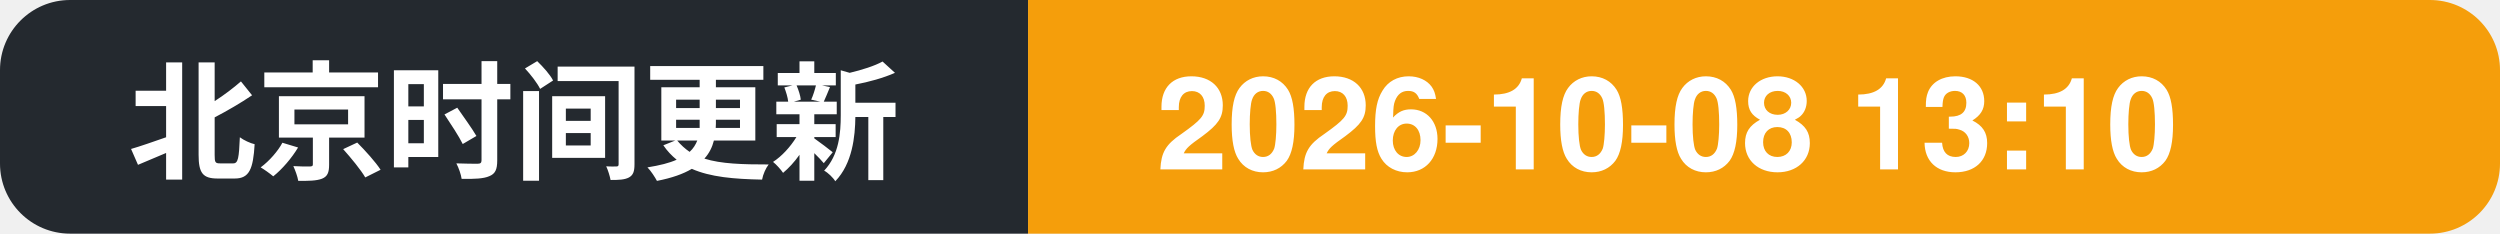
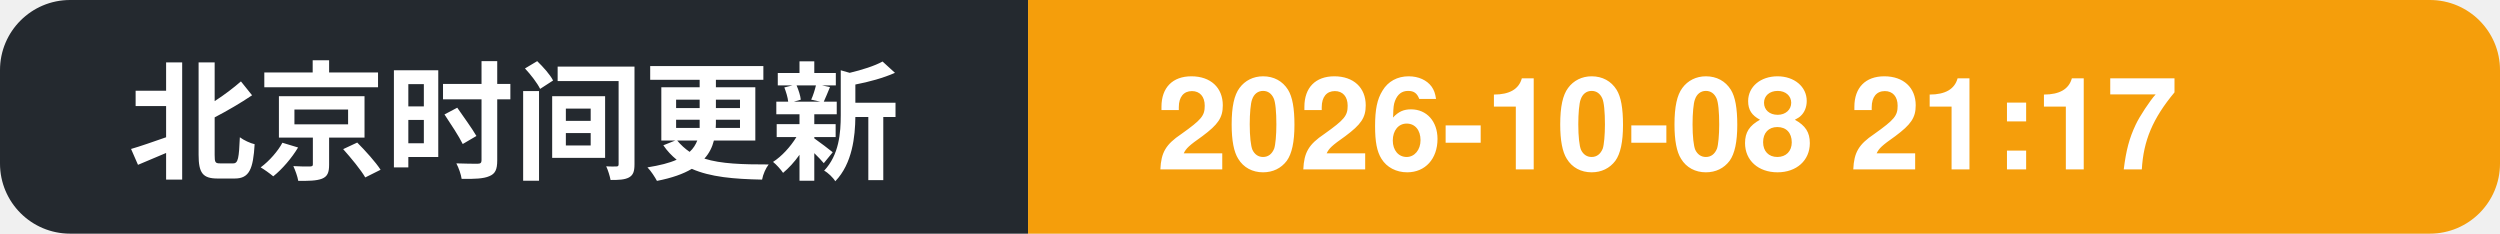
- <svg xmlns="http://www.w3.org/2000/svg" width="214" height="20" role="img" aria-label="北京时间更新: 2026-10-08 13:10">
+ <svg xmlns="http://www.w3.org/2000/svg" width="214" height="20" role="img" aria-label="北京时间更新: 2026-10-08 21:17">
  <clipPath id="c">
    <rect width="214" height="20" rx="6" />
  </clipPath>
  <g clip-path="url(#c)">
    <rect width="88" height="20" fill="#24292f" />
    <rect x="88" width="126" height="20" fill="#f59e0b" />
    <text x="11" y="14.5" font-family="Segoe UI, PingFang SC, Hiragino Sans GB, Microsoft YaHei, Helvetica, Arial, sans-serif" font-size="11" font-weight="600" fill="#ffffff">北京时间更新</text>
-     <text x="99" y="14.5" font-family="Segoe UI, PingFang SC, Hiragino Sans GB, Microsoft YaHei, Helvetica, Arial, sans-serif" font-size="11" font-weight="700" fill="#ffffff">2026-10-08 13:10</text>
+     <text x="99" y="14.5" font-family="Segoe UI, PingFang SC, Hiragino Sans GB, Microsoft YaHei, Helvetica, Arial, sans-serif" font-size="11" font-weight="700" fill="#ffffff">2026-10-08 21:17</text>
  </g>
</svg>
